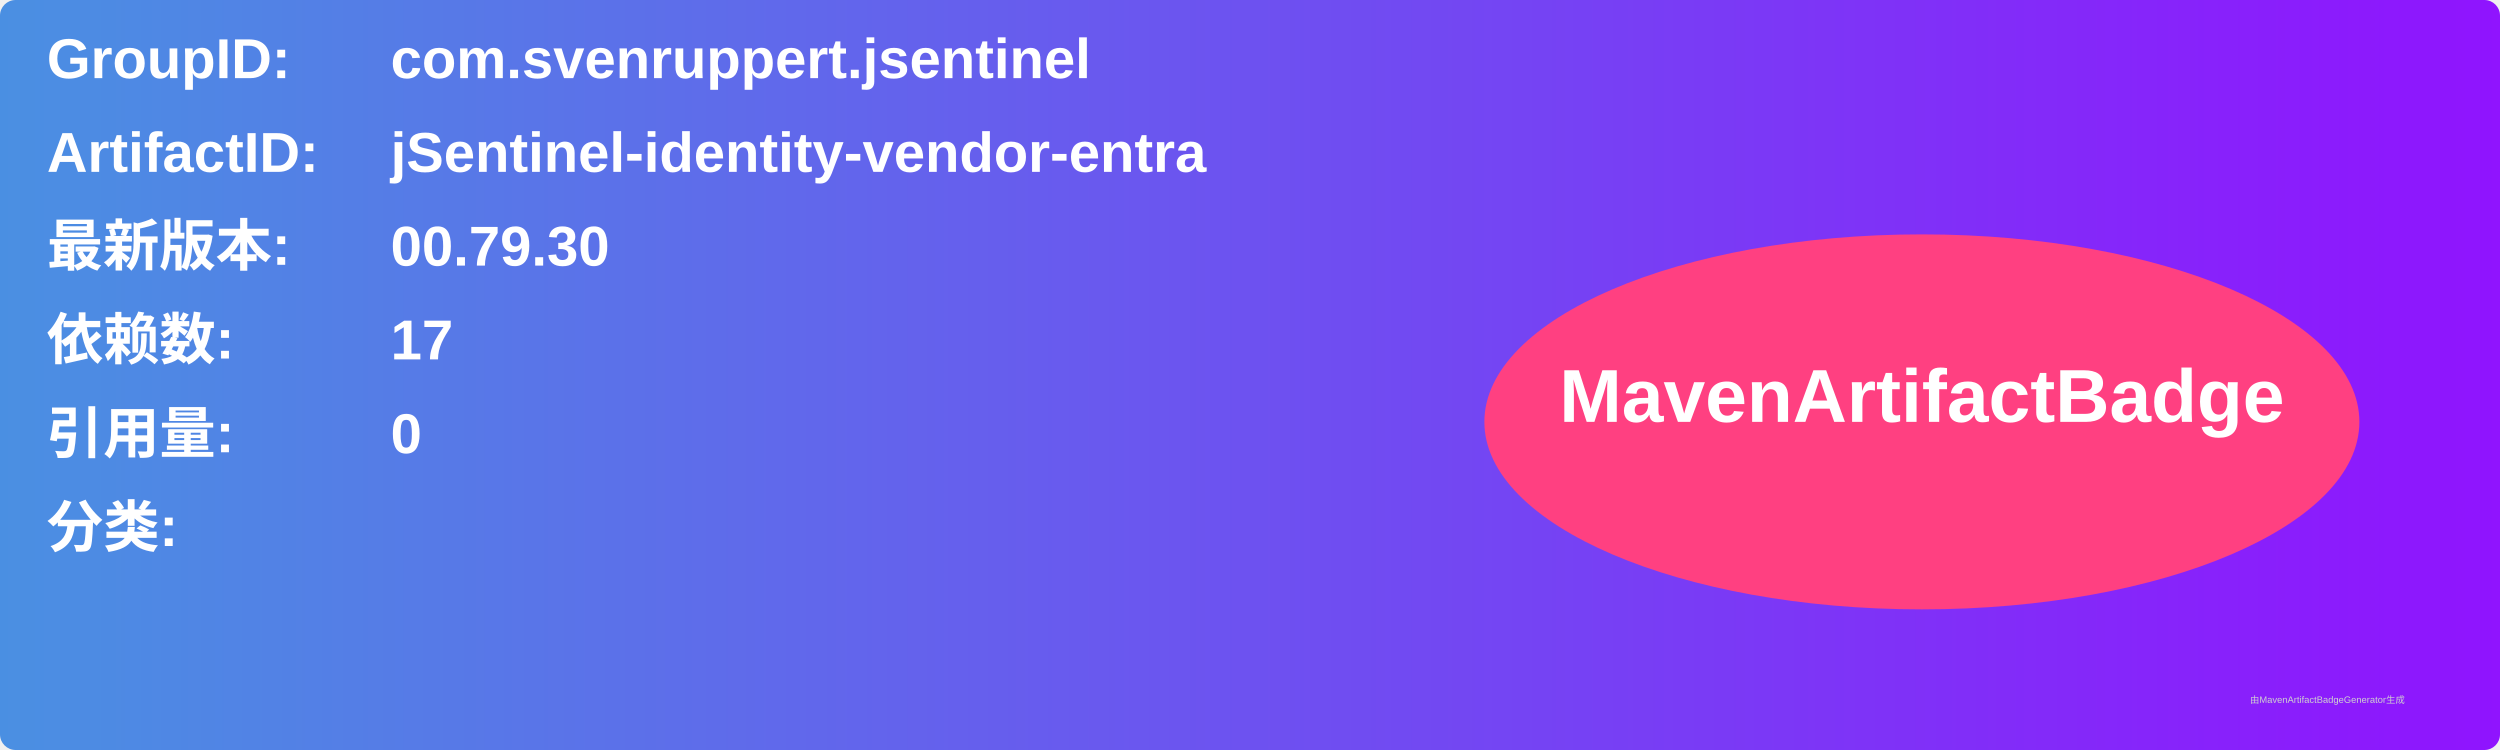
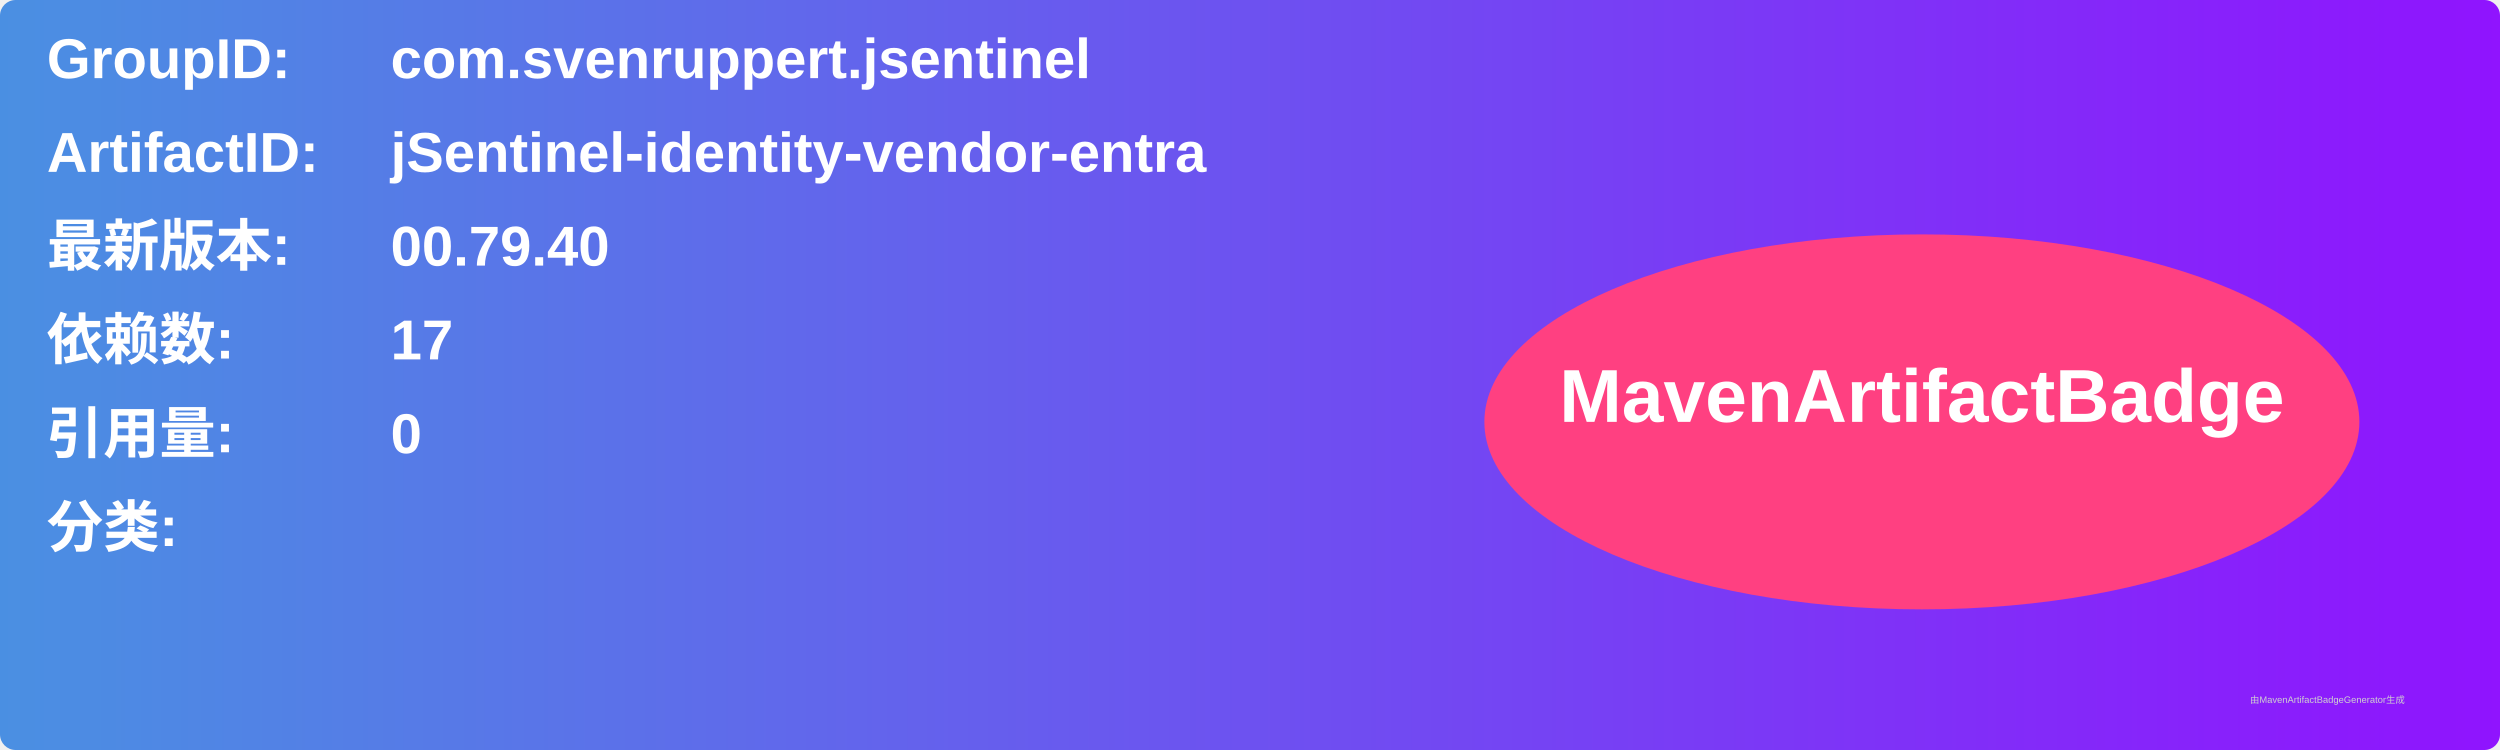
<svg xmlns="http://www.w3.org/2000/svg" width="800" height="240" viewBox="0 0 800 240">
  <linearGradient id="grad" x1="0%" y1="0%" x2="100%" y2="0%">
    <stop offset="0%" stop-color="#4a90e2" />
    <stop offset="100%" stop-color="#9013fe" />
  </linearGradient>
  <rect width="100%" height="100%" rx="5" ry="5" fill="url(#grad)" />
  <g transform="translate(15, 15)">
    <text x="0" y="10" font-family="Arial" font-size="18" fill="white" font-weight="bold" width="260">GroupID:</text>
    <text x="110" y="10" font-family="Arial" font-size="18" fill="white" font-weight="bold" width="460">com.svenruppert.jsentinel</text>
    <text x="0" y="40" font-family="Arial" font-size="18" fill="white" font-weight="bold" width="260">ArtifactID:</text>
    <text x="110" y="40" font-family="Arial" font-size="18" fill="white" font-weight="bold" width="460">jSentinel-identity-vendor-entra</text>
    <text x="0" y="70" font-family="Arial" font-size="18" fill="white" font-weight="bold">最新版本:</text>
    <text x="110" y="70" font-family="Arial" font-size="18" fill="white" font-weight="bold">
-       <tspan font-weight="bold">00.79.30</tspan>
+       <tspan font-weight="bold">00.79.40</tspan>
    </text>
    <text x="0" y="100" font-family="Arial" font-size="18" fill="white" font-weight="bold">依赖数: </text>
    <text x="110" y="100" font-family="Arial" font-size="18" fill="white">
      <tspan font-weight="bold">17</tspan>
    </text>
    <text x="0" y="130" font-family="Arial" font-size="18" fill="white" font-weight="bold">引用量: </text>
    <text x="110" y="130" font-family="Arial" font-size="18" fill="white">
      <tspan font-weight="bold">0</tspan>
    </text>
    <text x="0" y="160" font-family="Arial" font-size="18" fill="white" font-weight="bold">分类:</text>
    <text x="10" y="190" font-family="Arial" font-size="10" fill="white">
      <tspan font-weight="bold" />
    </text>
    <ellipse cx="600" cy="120" rx="140" ry="60" fill="#ff4081" />
    <text x="600" y="120" text-anchor="middle" font-family="Arial" font-size="24" fill="white" font-weight="bold">MavenArtifactBadge</text>
  </g>
  <text x="720" y="225" font-family="Arial" font-size="3" fill="#d0d0d0">由MavenArtifactBadgeGenerator生成</text>
</svg>
